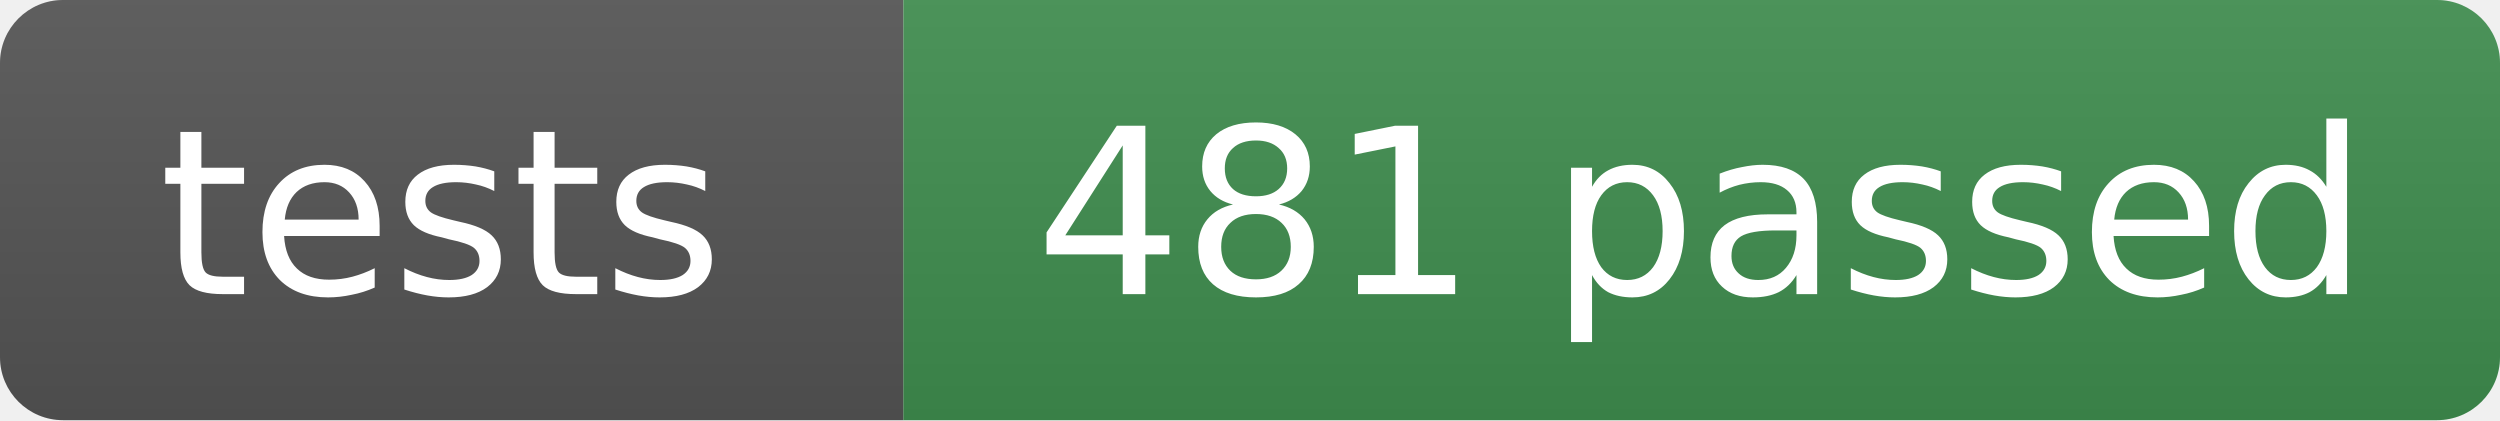
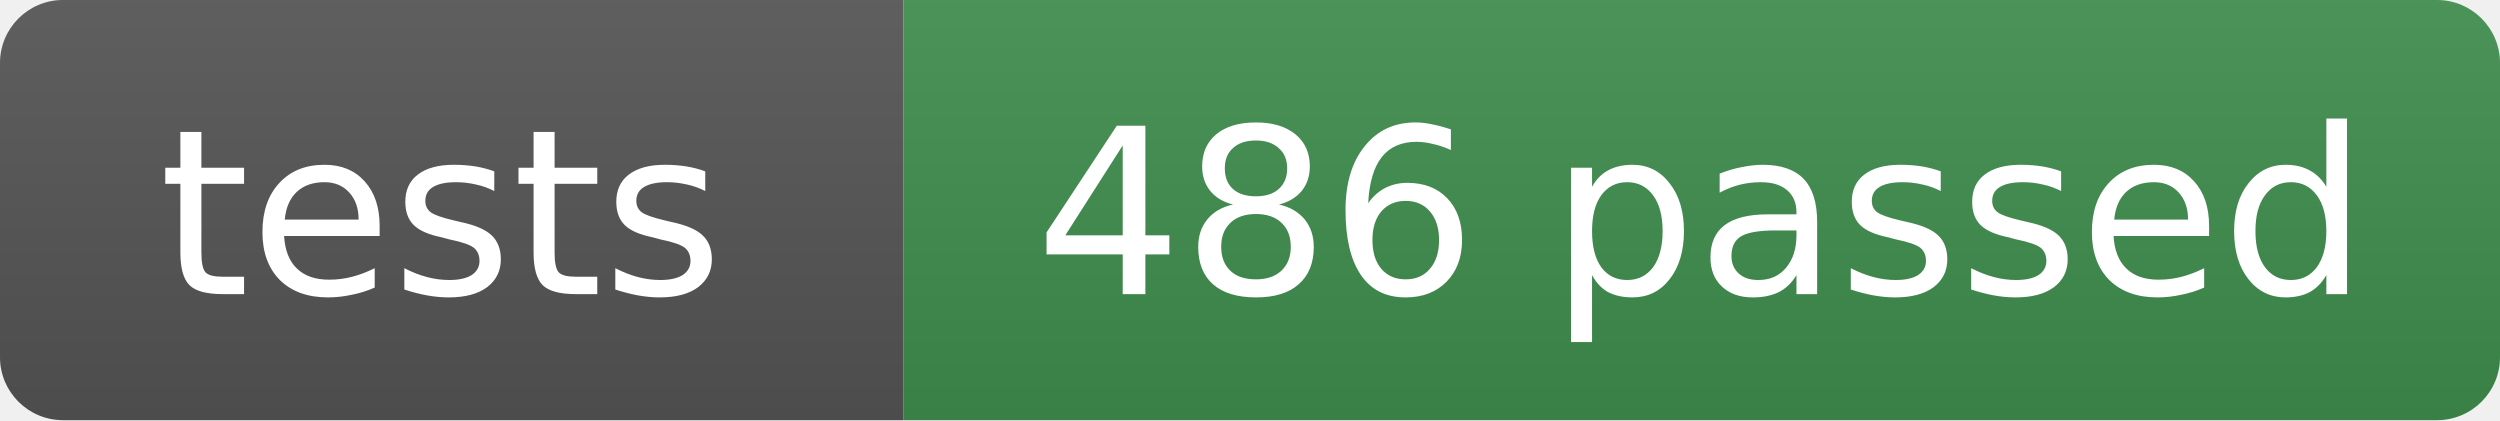
- <svg xmlns="http://www.w3.org/2000/svg" width="119" height="20" role="img" aria-label="tests: 481 passed">
+ <svg xmlns="http://www.w3.org/2000/svg" width="119" height="20" role="img" aria-label="tests: 486 passed">
  <linearGradient id="s" x2="0" y2="100%">
    <stop offset="0" stop-color="#bbb" stop-opacity=".1" />
    <stop offset="1" stop-opacity=".1" />
  </linearGradient>
  <clipPath id="r">
    <rect width="119" height="20" rx="3" fill="#fff" />
  </clipPath>
  <g clip-path="url(#r)">
    <rect width="43" height="20" fill="#555" />
    <rect x="43" width="76" height="20" fill="#3f8f4f" />
    <rect width="119" height="20" fill="url(#s)" />
  </g>
  <g fill="#fff" text-anchor="middle" font-family="Verdana,Geneva,DejaVu Sans,sans-serif" font-size="11">
    <text x="21" y="14">tests</text>
-     <text x="81" y="14">481 passed</text>
+     <text x="81" y="14">486 passed</text>
  </g>
</svg>
